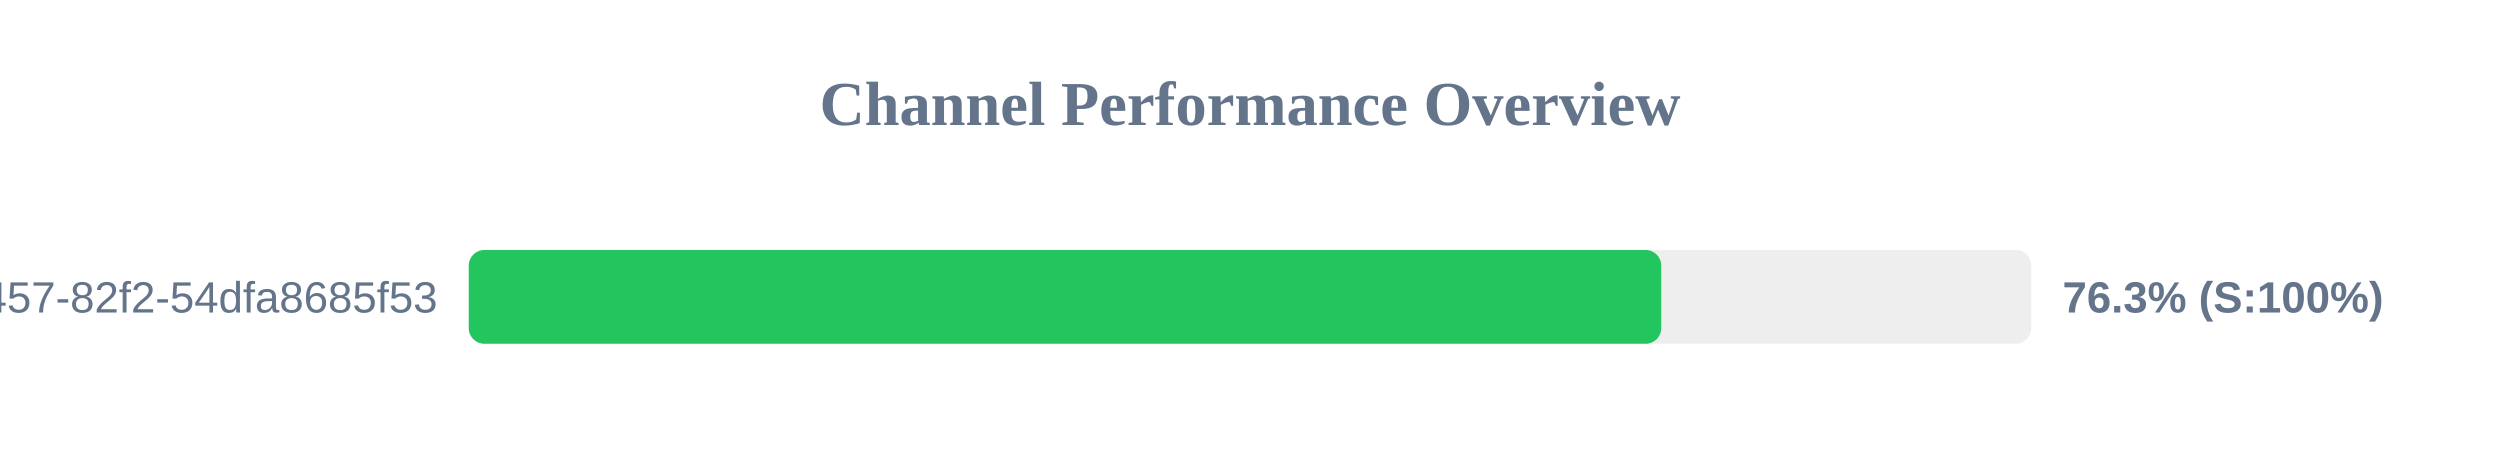
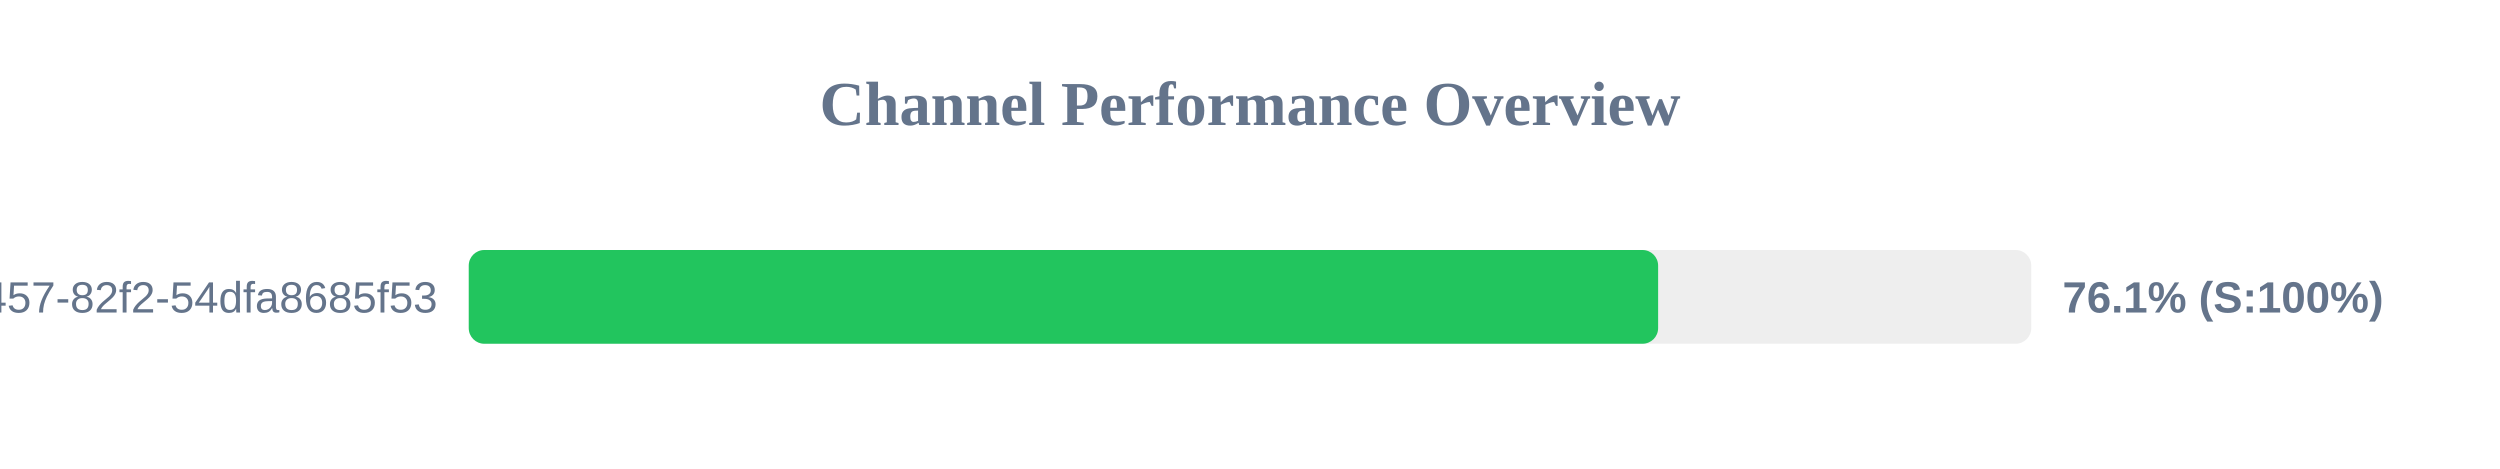
<svg xmlns="http://www.w3.org/2000/svg" width="800" height="150" version="1.1">
  <style>
        .row { font: 14px Arial; fill: #64748b; }
        .score { font: bold 14px Arial; fill: #64748b; }
    </style>
  <text x="400" y="40" text-anchor="middle" font-size="20px" font-weight="bold" fill="#64748b">Channel Performance Overview</text>
  <rect x="150" y="80" width="500" height="30" fill="#eee" rx="5" />
-   <rect x="150" y="80" width="381.6" height="30" fill="#22c55e" rx="5" />
+   <rect x="150" y="80" width="380.6" height="30" fill="#22c55e" rx="5" />
  <text x="140" y="100" text-anchor="end" class="row">?uuid=413c8b50-96bf-4457-82f2-54dfa8685f53</text>
-   <text x="660" y="100" text-anchor="start" class="score">76.3% (S:100%)</text>
+   <text x="660" y="100" text-anchor="start" class="score">76.1% (S:100%)</text>
</svg>
